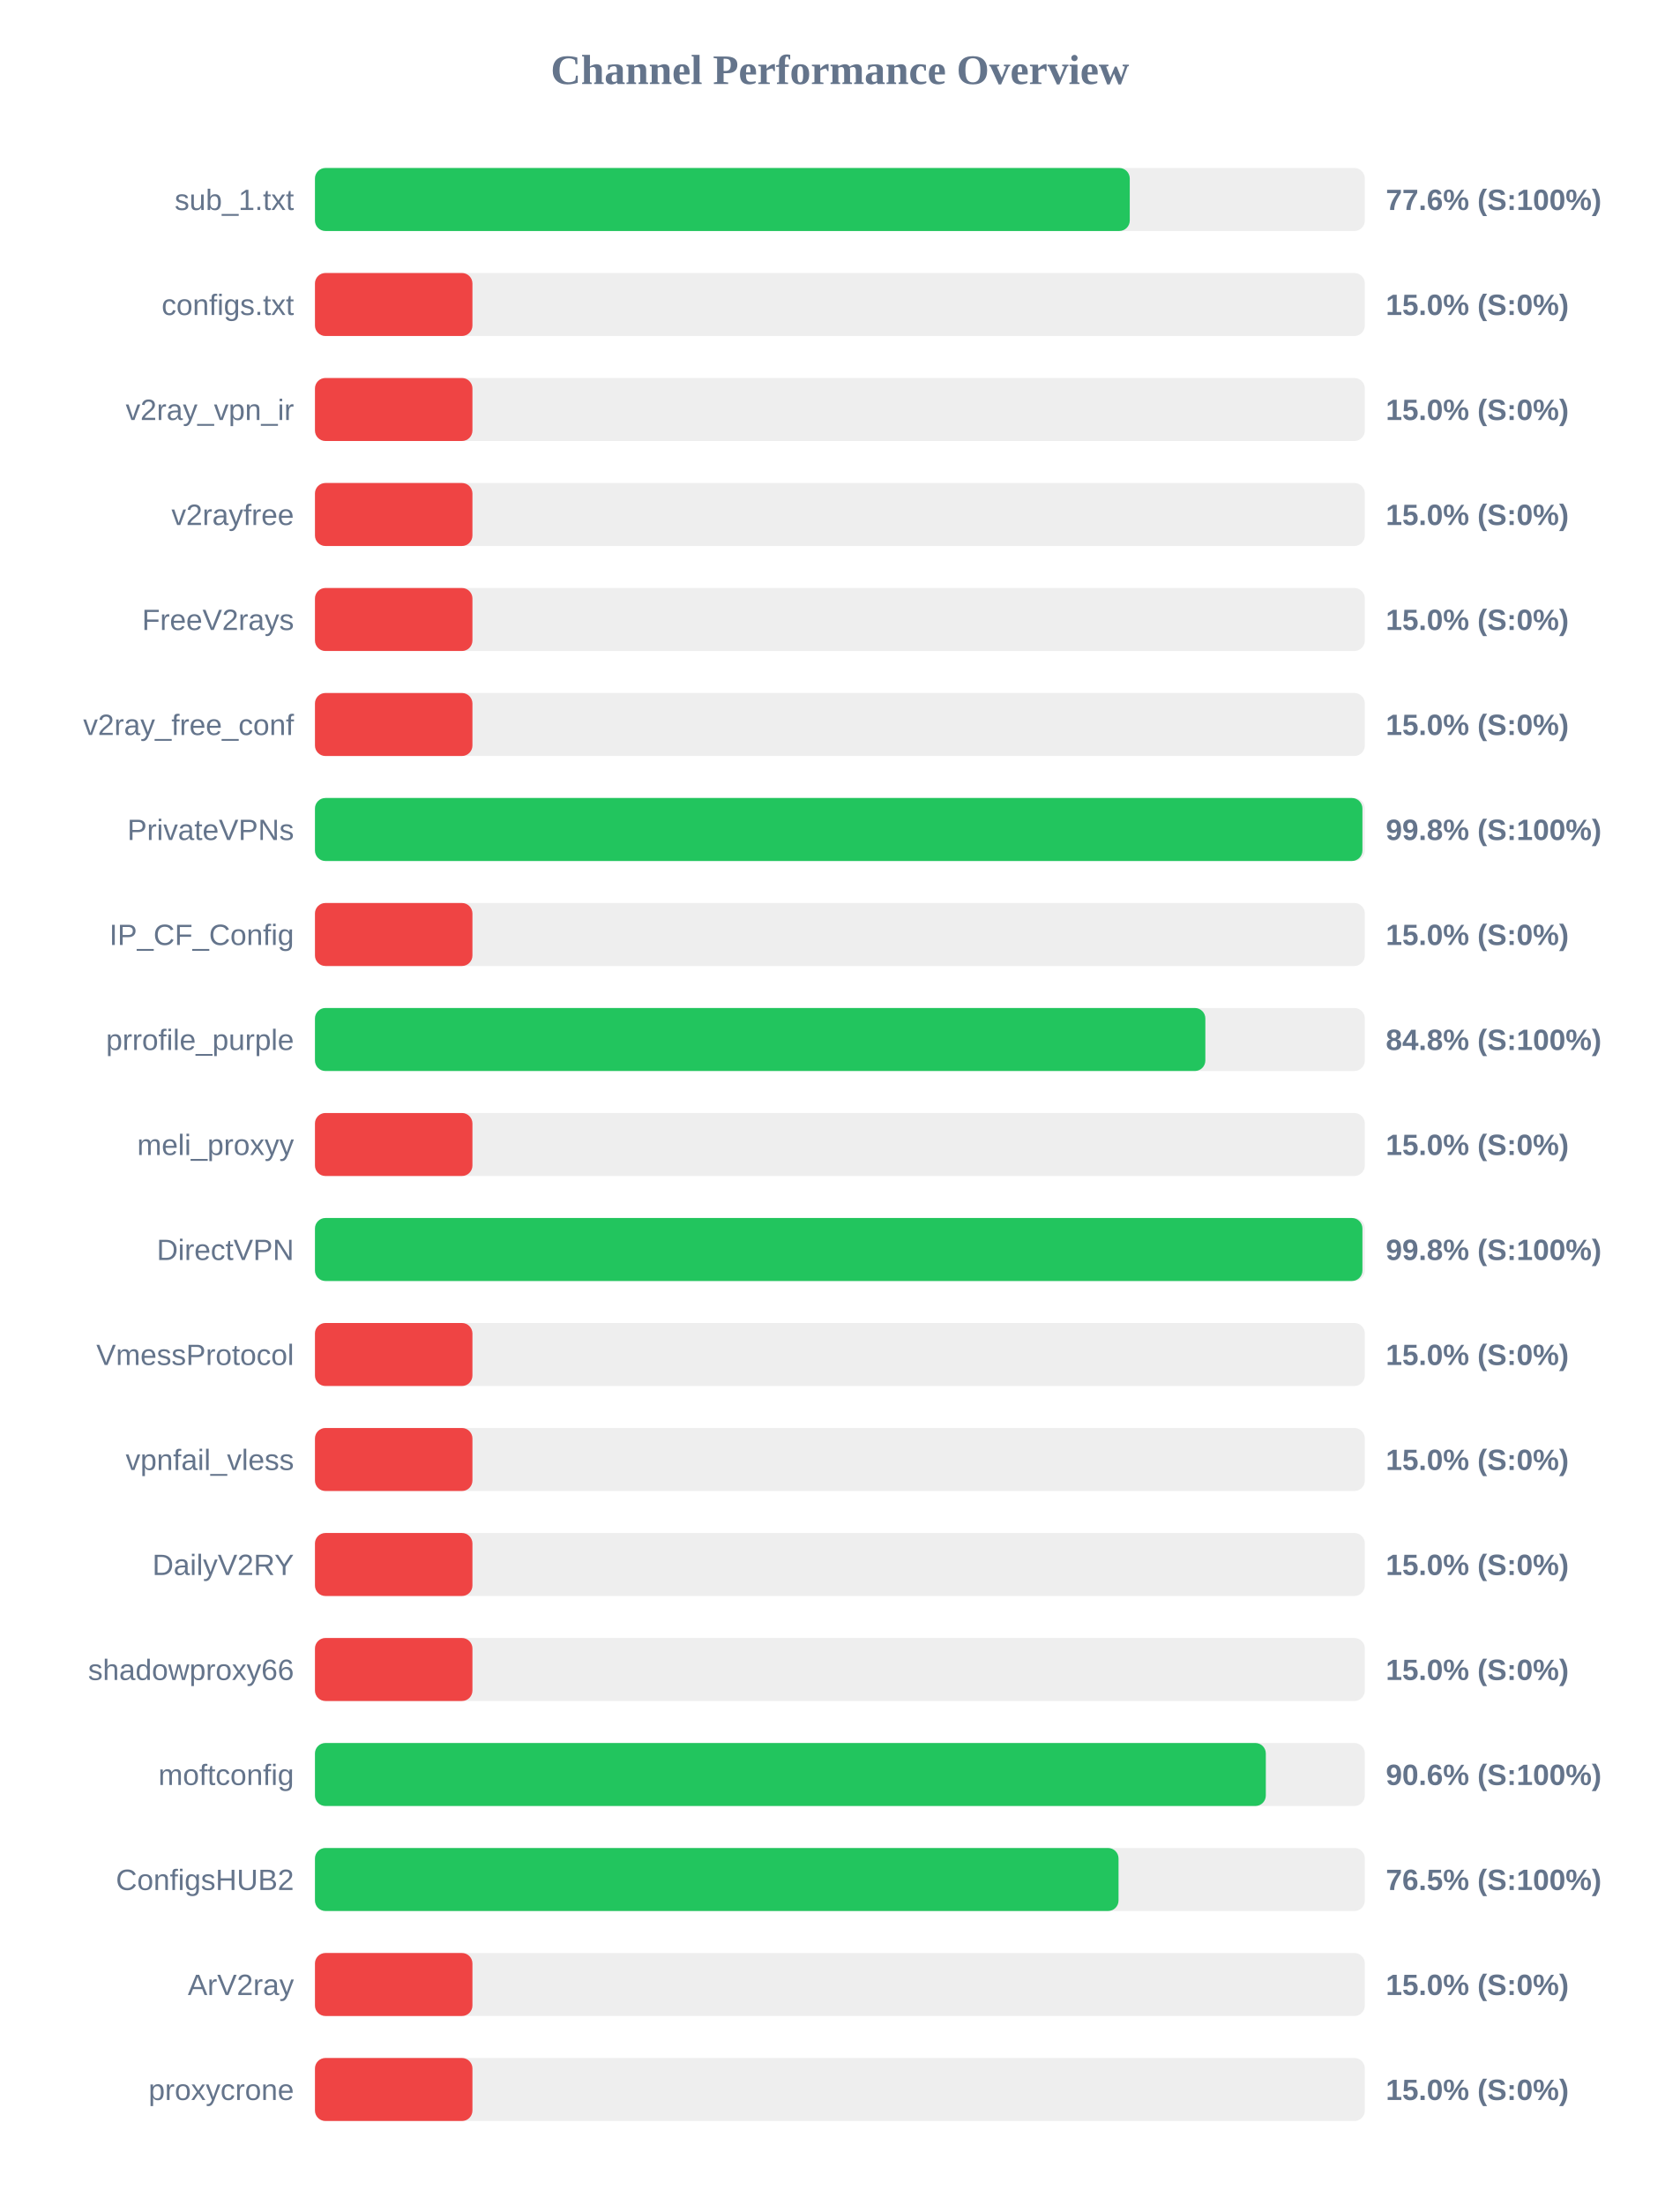
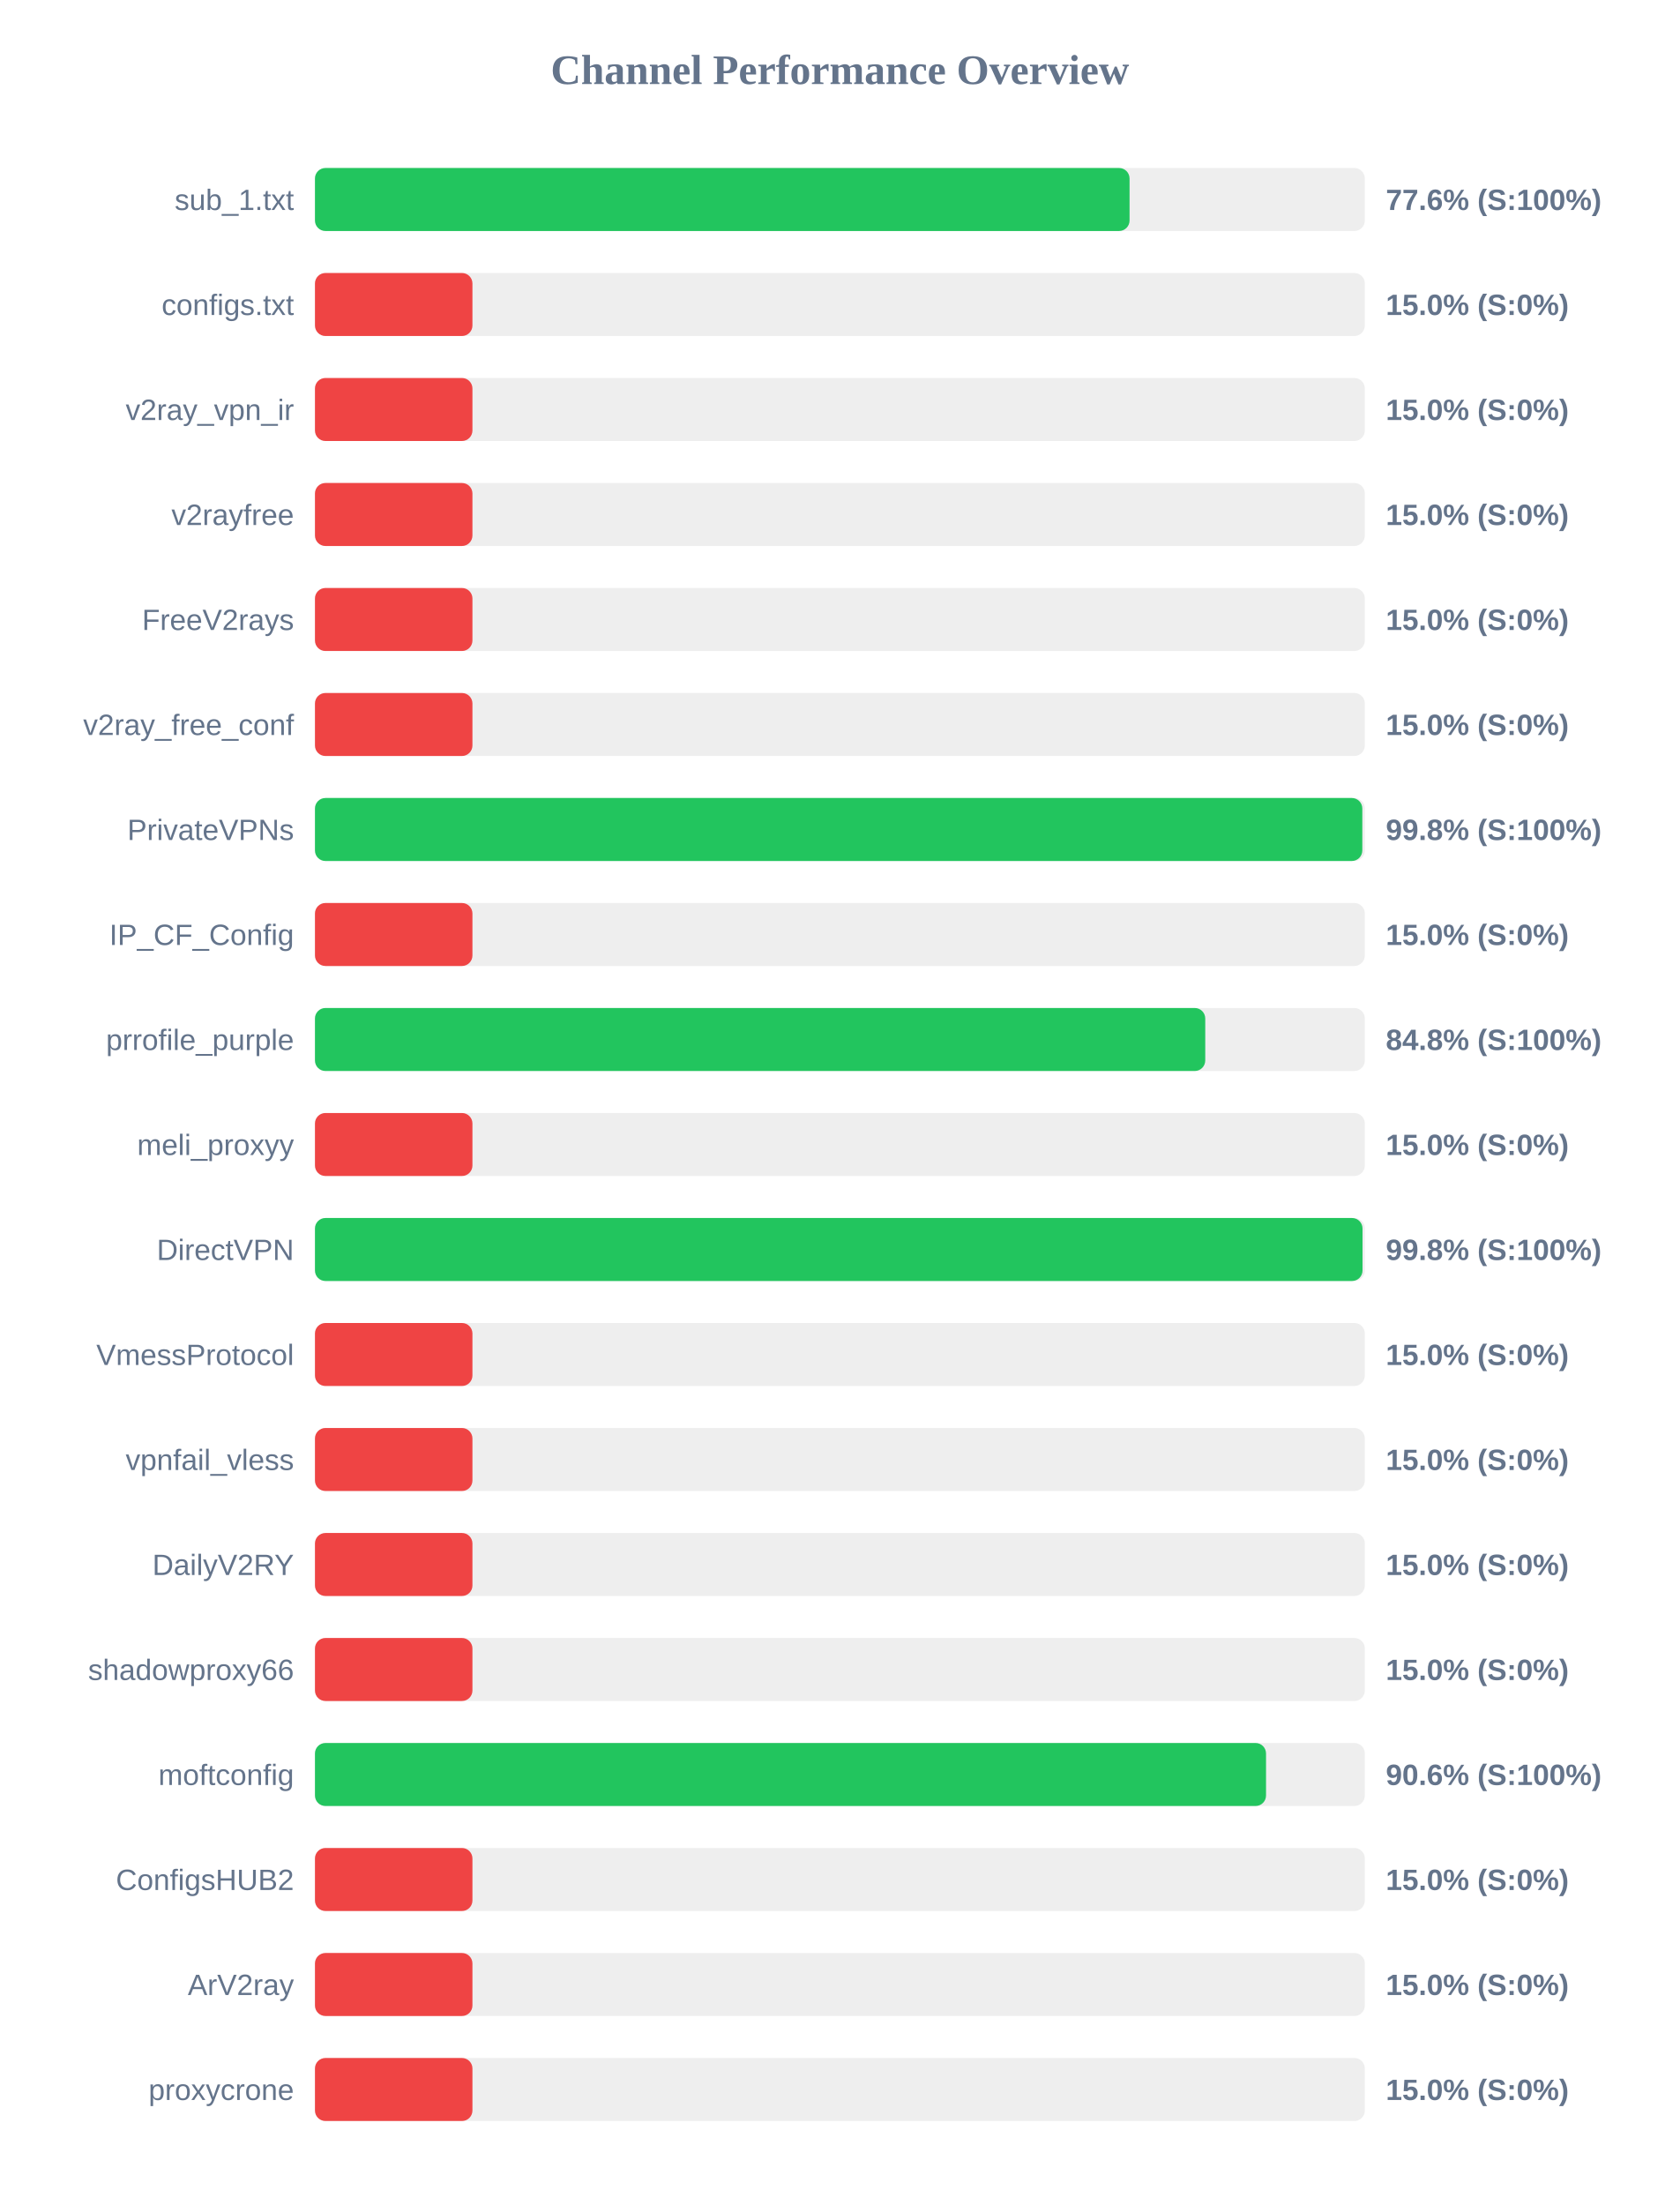
<svg xmlns="http://www.w3.org/2000/svg" width="800" height="1050" version="1.1">
  <style>
        .row { font: 14px Arial; fill: #64748b; }
        .score { font: bold 14px Arial; fill: #64748b; }
    </style>
  <text x="400" y="40" text-anchor="middle" font-size="20px" font-weight="bold" fill="#64748b">Channel Performance Overview</text>
  <rect x="150" y="80" width="500" height="30" fill="#eee" rx="5" />
-   <rect x="150" y="80" width="388.05" height="30" fill="#22c55e" rx="5" />
+   <rect x="150" y="80" width="387.95" height="30" fill="#22c55e" rx="5" />
  <text x="140" y="100" text-anchor="end" class="row">sub_1.txt</text>
  <text x="660" y="100" text-anchor="start" class="score">77.6% (S:100%)</text>
  <rect x="150" y="130" width="500" height="30" fill="#eee" rx="5" />
  <rect x="150" y="130" width="75.0" height="30" fill="#ef4444" rx="5" />
  <text x="140" y="150" text-anchor="end" class="row">configs.txt</text>
  <text x="660" y="150" text-anchor="start" class="score">15.0% (S:0%)</text>
  <rect x="150" y="180" width="500" height="30" fill="#eee" rx="5" />
  <rect x="150" y="180" width="75.0" height="30" fill="#ef4444" rx="5" />
  <text x="140" y="200" text-anchor="end" class="row">v2ray_vpn_ir</text>
  <text x="660" y="200" text-anchor="start" class="score">15.0% (S:0%)</text>
  <rect x="150" y="230" width="500" height="30" fill="#eee" rx="5" />
  <rect x="150" y="230" width="75.0" height="30" fill="#ef4444" rx="5" />
  <text x="140" y="250" text-anchor="end" class="row">v2rayfree</text>
  <text x="660" y="250" text-anchor="start" class="score">15.0% (S:0%)</text>
  <rect x="150" y="280" width="500" height="30" fill="#eee" rx="5" />
  <rect x="150" y="280" width="75.0" height="30" fill="#ef4444" rx="5" />
  <text x="140" y="300" text-anchor="end" class="row">FreeV2rays</text>
  <text x="660" y="300" text-anchor="start" class="score">15.0% (S:0%)</text>
  <rect x="150" y="330" width="500" height="30" fill="#eee" rx="5" />
  <rect x="150" y="330" width="75.0" height="30" fill="#ef4444" rx="5" />
  <text x="140" y="350" text-anchor="end" class="row">v2ray_free_conf</text>
  <text x="660" y="350" text-anchor="start" class="score">15.0% (S:0%)</text>
  <rect x="150" y="380" width="500" height="30" fill="#eee" rx="5" />
-   <rect x="150" y="380" width="498.85" height="30" fill="#22c55e" rx="5" />
+   <rect x="150" y="380" width="498.8" height="30" fill="#22c55e" rx="5" />
  <text x="140" y="400" text-anchor="end" class="row">PrivateVPNs</text>
  <text x="660" y="400" text-anchor="start" class="score">99.8% (S:100%)</text>
  <rect x="150" y="430" width="500" height="30" fill="#eee" rx="5" />
  <rect x="150" y="430" width="75.0" height="30" fill="#ef4444" rx="5" />
  <text x="140" y="450" text-anchor="end" class="row">IP_CF_Config</text>
  <text x="660" y="450" text-anchor="start" class="score">15.0% (S:0%)</text>
  <rect x="150" y="480" width="500" height="30" fill="#eee" rx="5" />
-   <rect x="150" y="480" width="424.05" height="30" fill="#22c55e" rx="5" />
+   <rect x="150" y="480" width="424.0" height="30" fill="#22c55e" rx="5" />
  <text x="140" y="500" text-anchor="end" class="row">prrofile_purple</text>
  <text x="660" y="500" text-anchor="start" class="score">84.8% (S:100%)</text>
  <rect x="150" y="530" width="500" height="30" fill="#eee" rx="5" />
  <rect x="150" y="530" width="75.0" height="30" fill="#ef4444" rx="5" />
  <text x="140" y="550" text-anchor="end" class="row">meli_proxyy</text>
  <text x="660" y="550" text-anchor="start" class="score">15.0% (S:0%)</text>
  <rect x="150" y="580" width="500" height="30" fill="#eee" rx="5" />
-   <rect x="150" y="580" width="498.85" height="30" fill="#22c55e" rx="5" />
+   <rect x="150" y="580" width="498.9" height="30" fill="#22c55e" rx="5" />
  <text x="140" y="600" text-anchor="end" class="row">DirectVPN</text>
  <text x="660" y="600" text-anchor="start" class="score">99.8% (S:100%)</text>
  <rect x="150" y="630" width="500" height="30" fill="#eee" rx="5" />
  <rect x="150" y="630" width="75.0" height="30" fill="#ef4444" rx="5" />
  <text x="140" y="650" text-anchor="end" class="row">VmessProtocol</text>
  <text x="660" y="650" text-anchor="start" class="score">15.0% (S:0%)</text>
  <rect x="150" y="680" width="500" height="30" fill="#eee" rx="5" />
  <rect x="150" y="680" width="75.0" height="30" fill="#ef4444" rx="5" />
  <text x="140" y="700" text-anchor="end" class="row">vpnfail_vless</text>
  <text x="660" y="700" text-anchor="start" class="score">15.0% (S:0%)</text>
  <rect x="150" y="730" width="500" height="30" fill="#eee" rx="5" />
  <rect x="150" y="730" width="75.0" height="30" fill="#ef4444" rx="5" />
  <text x="140" y="750" text-anchor="end" class="row">DailyV2RY</text>
  <text x="660" y="750" text-anchor="start" class="score">15.0% (S:0%)</text>
  <rect x="150" y="780" width="500" height="30" fill="#eee" rx="5" />
  <rect x="150" y="780" width="75.0" height="30" fill="#ef4444" rx="5" />
  <text x="140" y="800" text-anchor="end" class="row">shadowproxy66</text>
  <text x="660" y="800" text-anchor="start" class="score">15.0% (S:0%)</text>
  <rect x="150" y="830" width="500" height="30" fill="#eee" rx="5" />
-   <rect x="150" y="830" width="452.85" height="30" fill="#22c55e" rx="5" />
+   <rect x="150" y="830" width="452.95" height="30" fill="#22c55e" rx="5" />
  <text x="140" y="850" text-anchor="end" class="row">moftconfig</text>
  <text x="660" y="850" text-anchor="start" class="score">90.6% (S:100%)</text>
  <rect x="150" y="880" width="500" height="30" fill="#eee" rx="5" />
-   <rect x="150" y="880" width="382.7" height="30" fill="#22c55e" rx="5" />
+   <rect x="150" y="880" width="75.0" height="30" fill="#ef4444" rx="5" />
  <text x="140" y="900" text-anchor="end" class="row">ConfigsHUB2</text>
-   <text x="660" y="900" text-anchor="start" class="score">76.5% (S:100%)</text>
+   <text x="660" y="900" text-anchor="start" class="score">15.0% (S:0%)</text>
  <rect x="150" y="930" width="500" height="30" fill="#eee" rx="5" />
  <rect x="150" y="930" width="75.0" height="30" fill="#ef4444" rx="5" />
  <text x="140" y="950" text-anchor="end" class="row">ArV2ray</text>
  <text x="660" y="950" text-anchor="start" class="score">15.0% (S:0%)</text>
  <rect x="150" y="980" width="500" height="30" fill="#eee" rx="5" />
  <rect x="150" y="980" width="75.0" height="30" fill="#ef4444" rx="5" />
  <text x="140" y="1000" text-anchor="end" class="row">proxycrone</text>
  <text x="660" y="1000" text-anchor="start" class="score">15.0% (S:0%)</text>
</svg>
